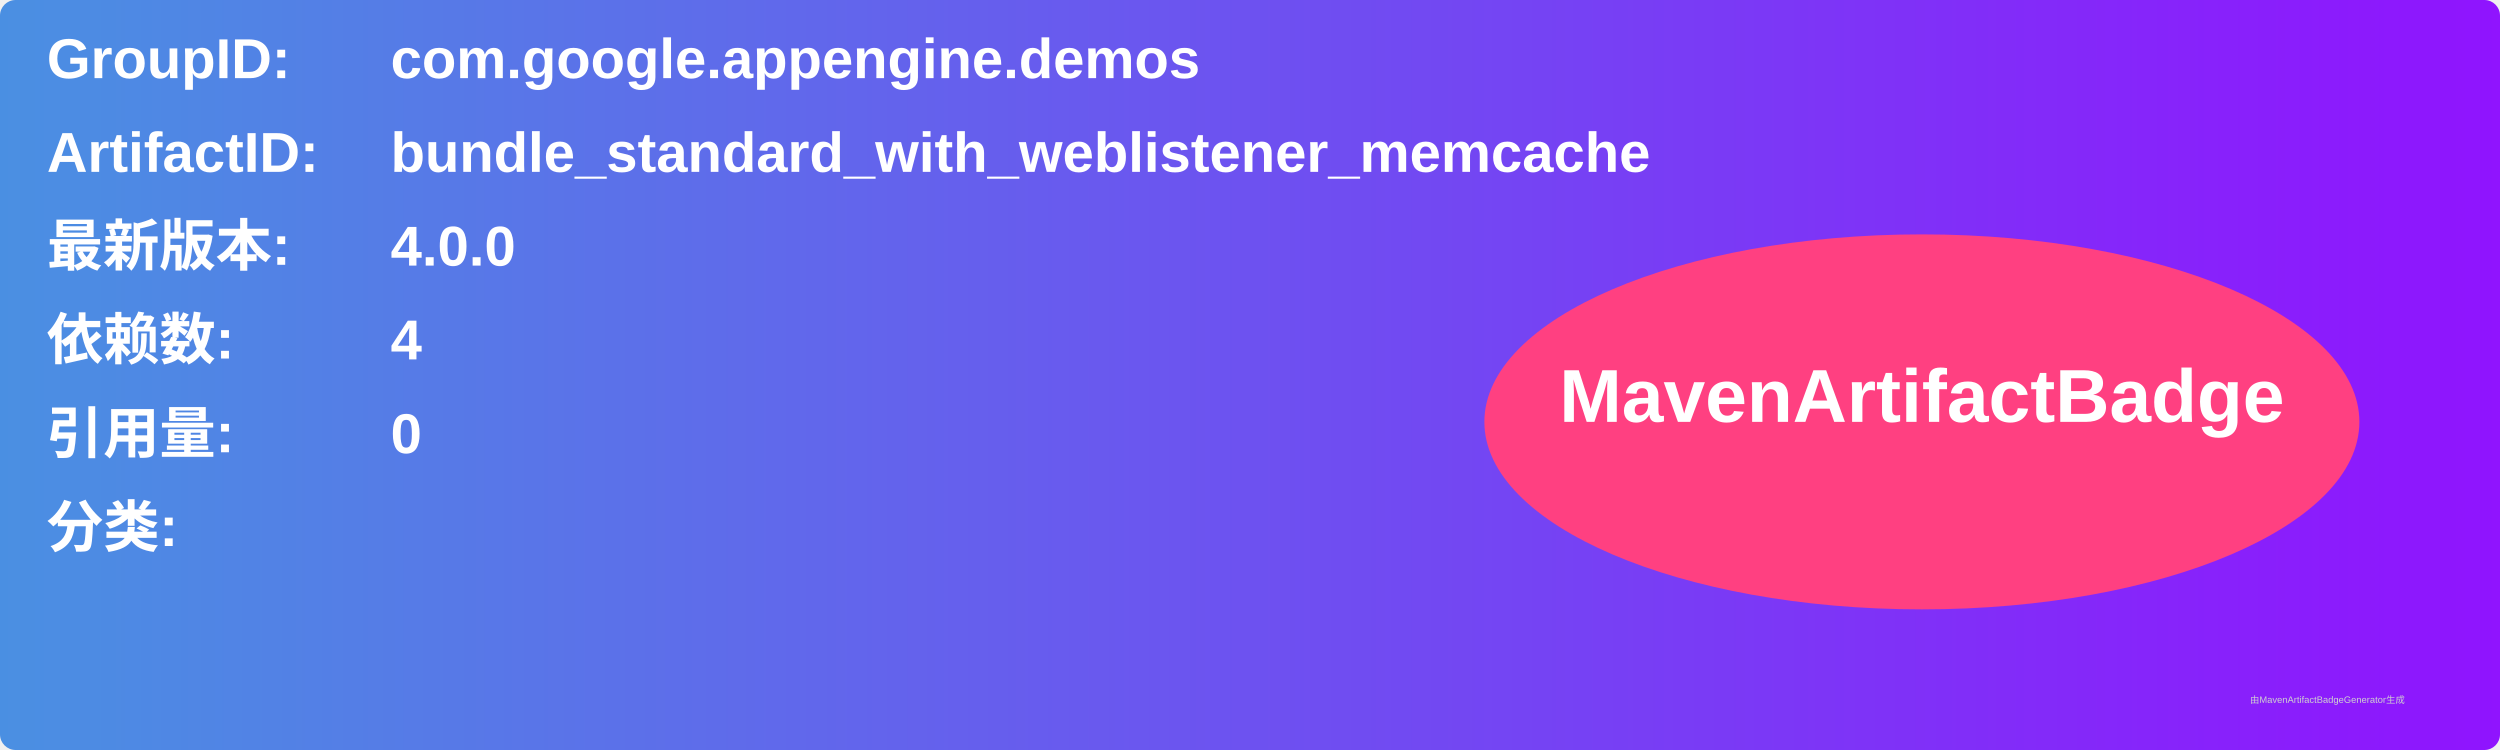
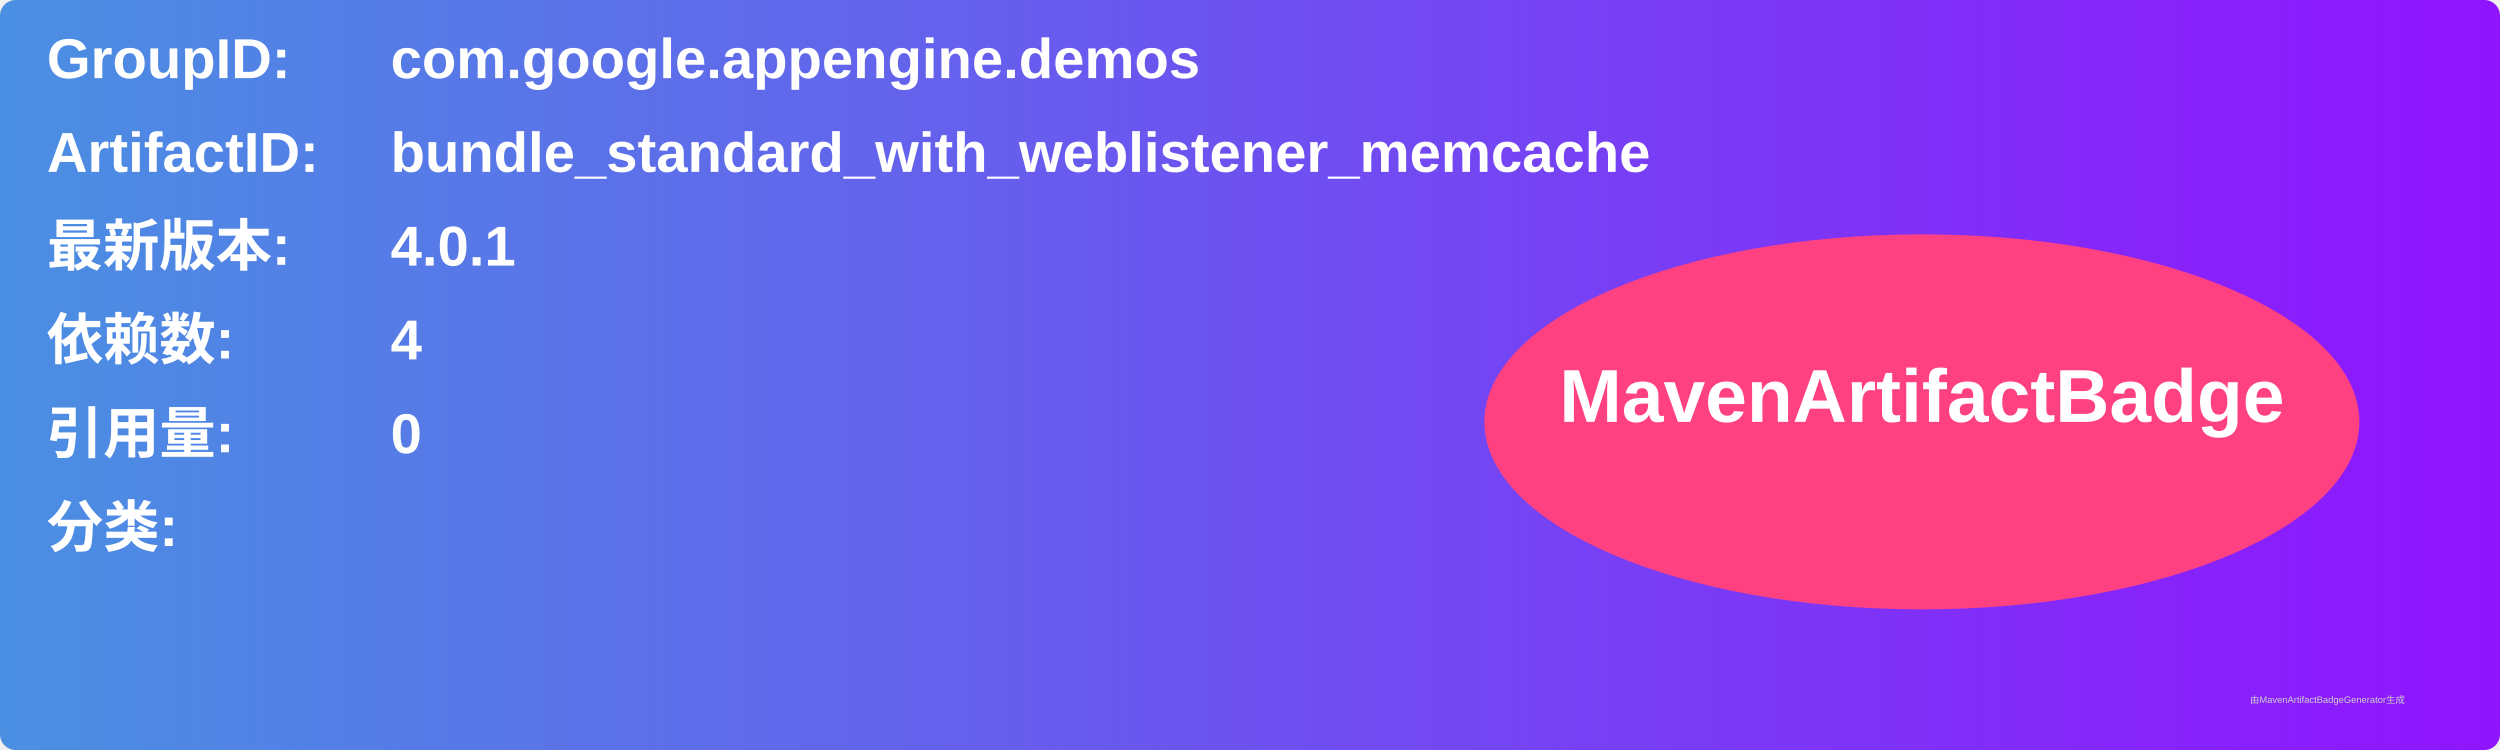
<svg xmlns="http://www.w3.org/2000/svg" width="800" height="240" viewBox="0 0 800 240">
  <linearGradient id="grad" x1="0%" y1="0%" x2="100%" y2="0%">
    <stop offset="0%" stop-color="#4a90e2" />
    <stop offset="100%" stop-color="#9013fe" />
  </linearGradient>
  <rect width="100%" height="100%" rx="5" ry="5" fill="url(#grad)" />
  <g transform="translate(15, 15)">
    <text x="0" y="10" font-family="Arial" font-size="18" fill="white" font-weight="bold" width="260">GroupID:</text>
    <text x="110" y="10" font-family="Arial" font-size="18" fill="white" font-weight="bold" width="460">com.google.appengine.demos</text>
    <text x="0" y="40" font-family="Arial" font-size="18" fill="white" font-weight="bold" width="260">ArtifactID:</text>
    <text x="110" y="40" font-family="Arial" font-size="18" fill="white" font-weight="bold" width="460">bundle_standard_with_weblistener_memcache</text>
    <text x="0" y="70" font-family="Arial" font-size="18" fill="white" font-weight="bold">最新版本:</text>
    <text x="110" y="70" font-family="Arial" font-size="18" fill="white" font-weight="bold">
-       <tspan font-weight="bold">4.0.0</tspan>
+       <tspan font-weight="bold">4.0.1</tspan>
    </text>
    <text x="0" y="100" font-family="Arial" font-size="18" fill="white" font-weight="bold">依赖数: </text>
    <text x="110" y="100" font-family="Arial" font-size="18" fill="white">
      <tspan font-weight="bold">4</tspan>
    </text>
    <text x="0" y="130" font-family="Arial" font-size="18" fill="white" font-weight="bold">引用量: </text>
    <text x="110" y="130" font-family="Arial" font-size="18" fill="white">
      <tspan font-weight="bold">0</tspan>
    </text>
    <text x="0" y="160" font-family="Arial" font-size="18" fill="white" font-weight="bold">分类:</text>
    <text x="10" y="190" font-family="Arial" font-size="10" fill="white">
      <tspan font-weight="bold" />
    </text>
    <ellipse cx="600" cy="120" rx="140" ry="60" fill="#ff4081" />
    <text x="600" y="120" text-anchor="middle" font-family="Arial" font-size="24" fill="white" font-weight="bold">MavenArtifactBadge</text>
  </g>
  <text x="720" y="225" font-family="Arial" font-size="3" fill="#d0d0d0">由MavenArtifactBadgeGenerator生成</text>
</svg>
